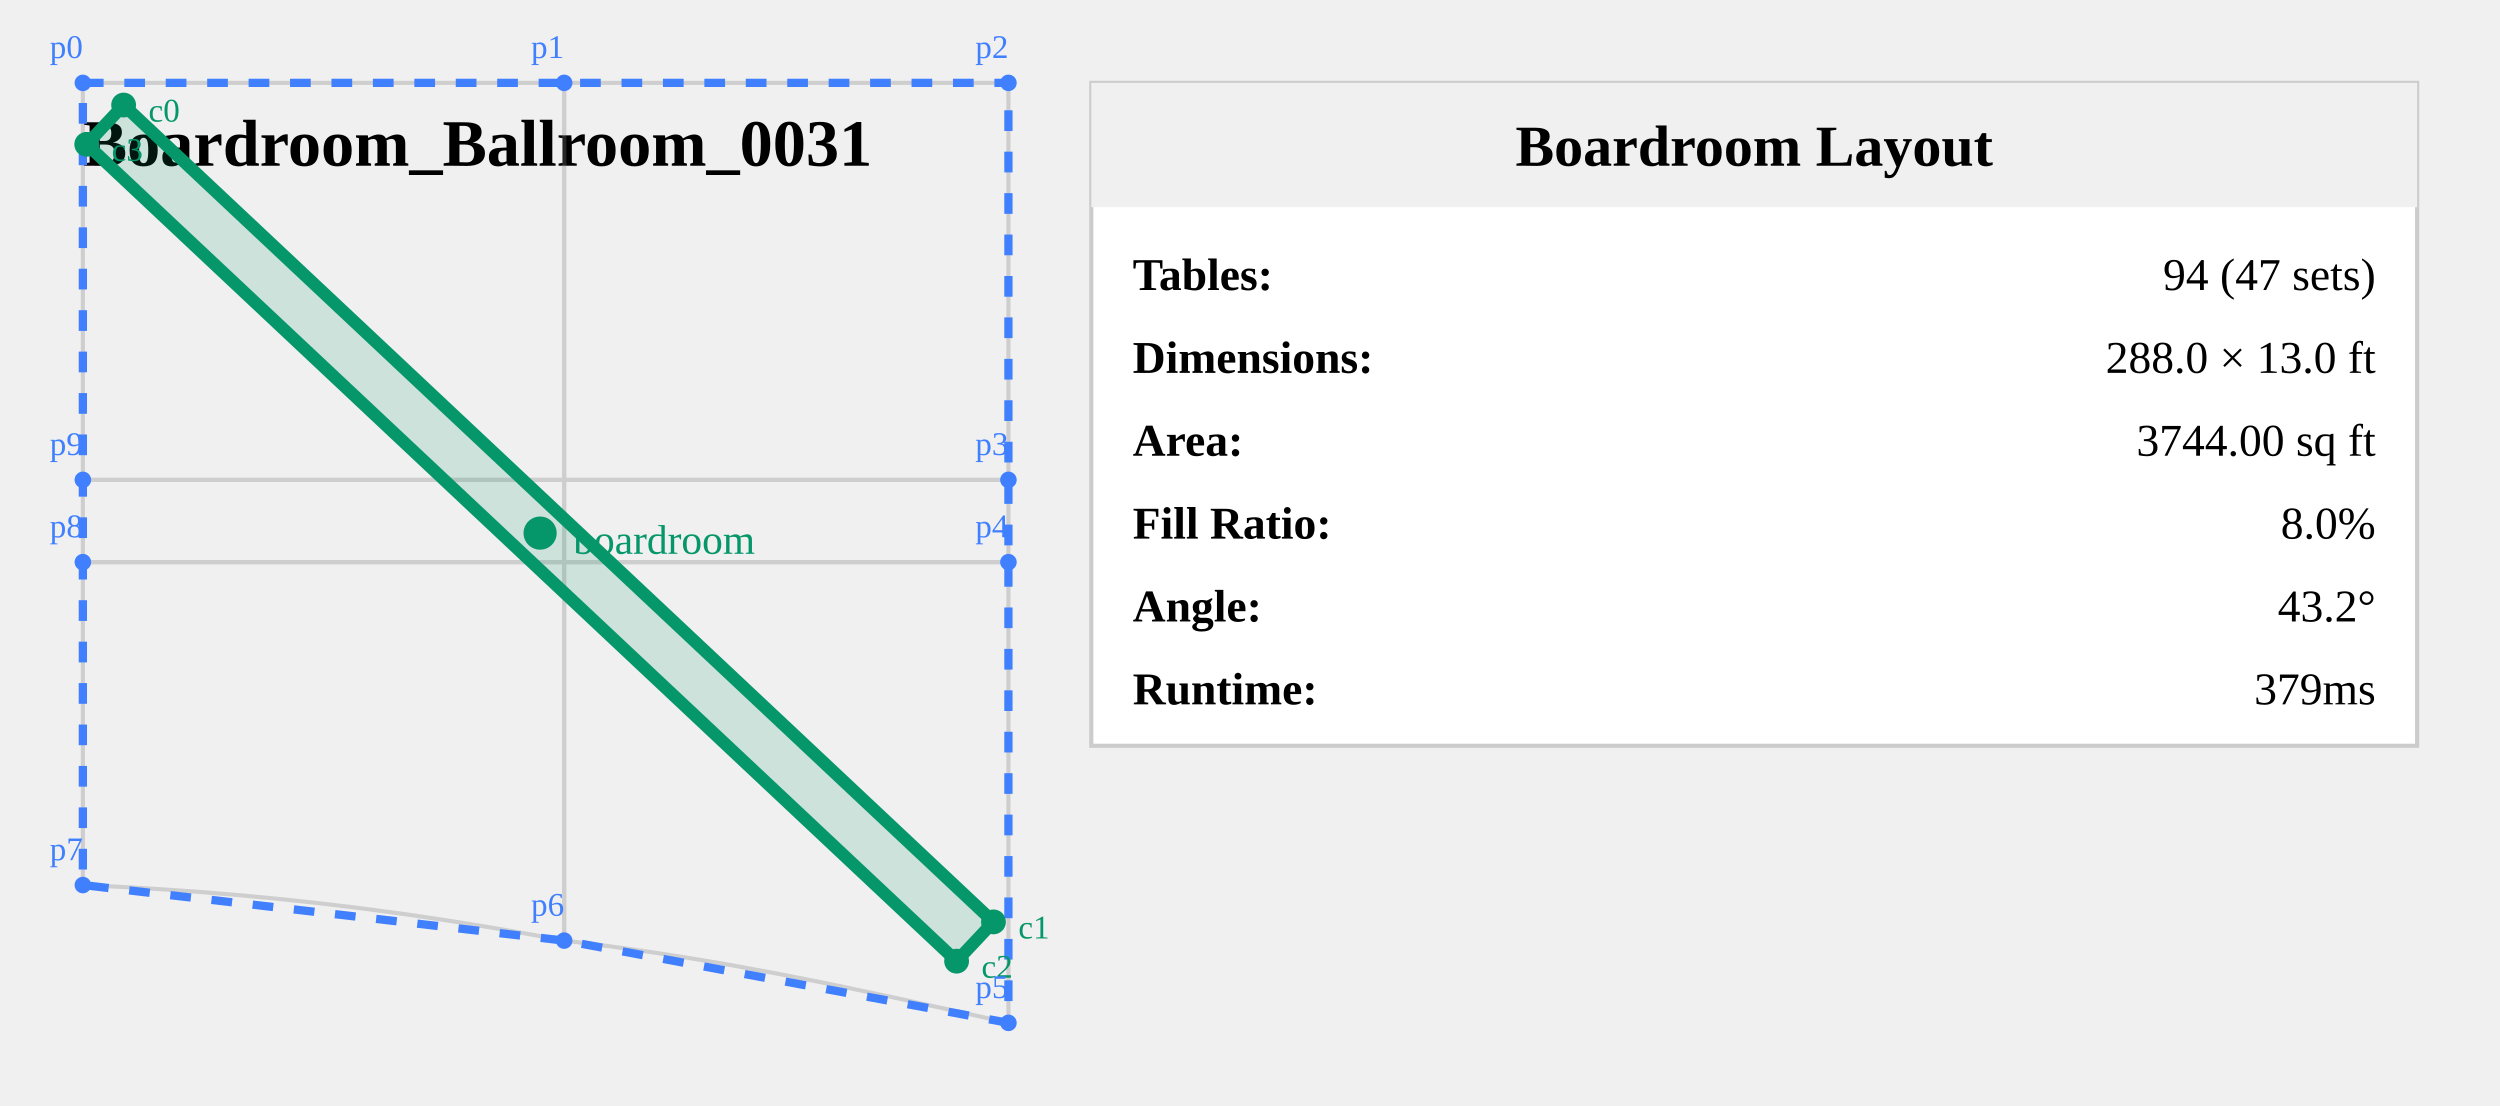
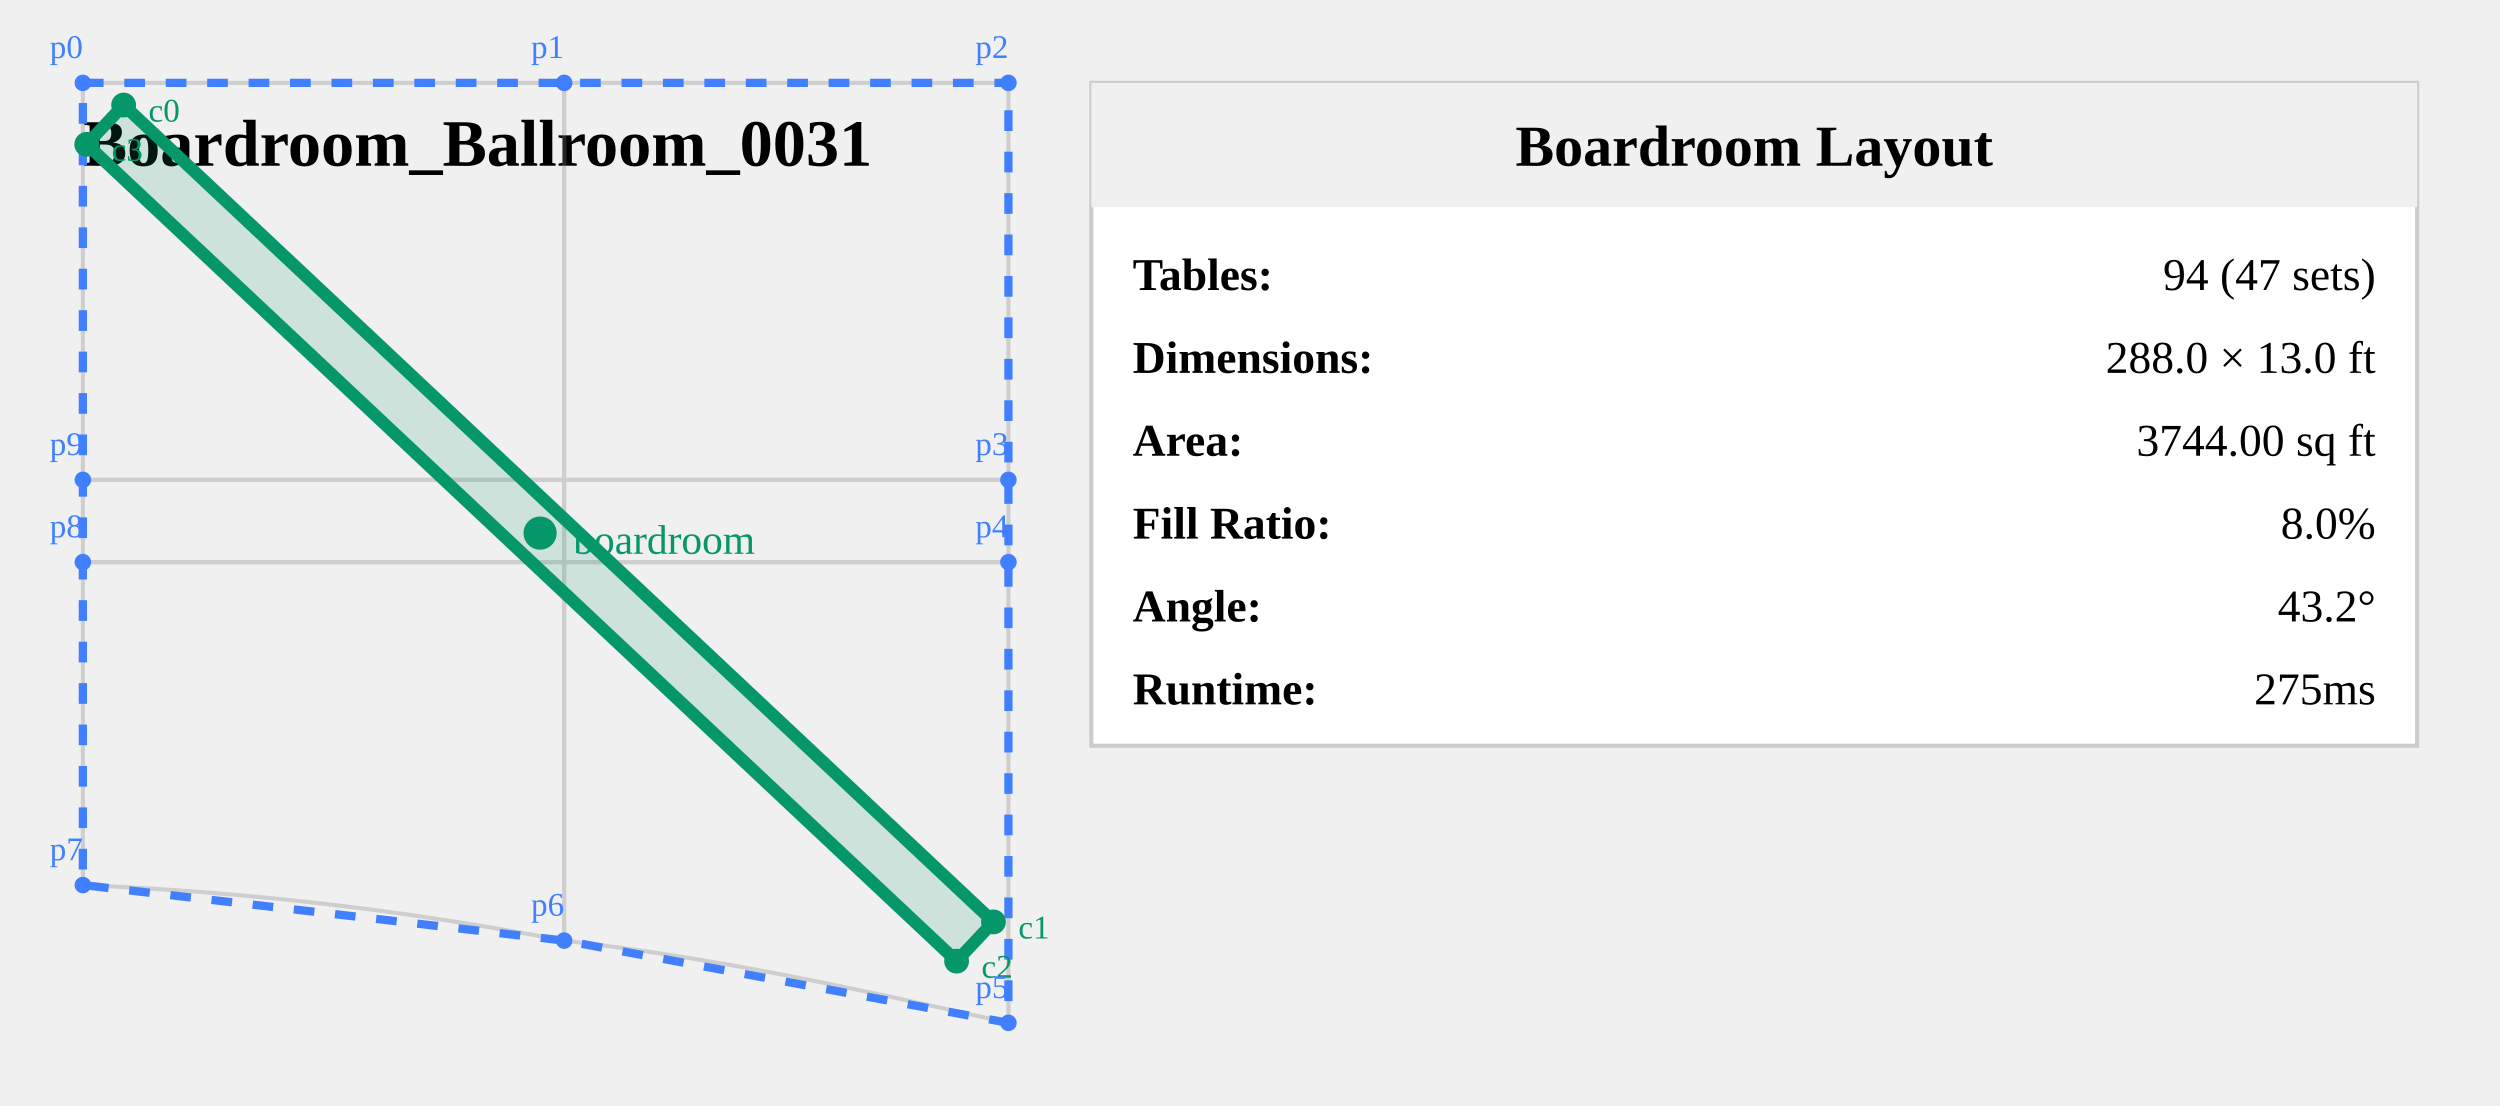
<svg xmlns="http://www.w3.org/2000/svg" viewBox="214.808 12.256 603.39 266.877" width="603.39" height="266.877" style="background: white;">
  <text x="234.808" y="52.256" font-size="16" font-weight="bold" fill="#000">
    Boardroom_Ballroom_0031
  </text>
  <g opacity="0.3">
    <path id="Ballroom_Aisle_12" d="m 350.971,128.077 v 19.857 H 234.808 v -19.857 z" fill="none" stroke="#808080" stroke-width="1" />
    <path id="Ballroom_Aisle_34" d="m 458.199,128.077 v 19.857 l -107.227,0 v -19.857 z" fill="none" stroke="#808080" stroke-width="1" />
    <path id="Ballroom_Room_1" d="M 350.971,32.256 V 128.077 H 234.808 V 32.256 Z" fill="none" stroke="#808080" stroke-width="1" />
    <path id="Ballroom_Room_2" d="m 350.971,147.934 v 91.342 c -40.533,-7.655 -76.621,-11.705 -116.163,-13.405 v -77.936 z" fill="none" stroke="#808080" stroke-width="1" />
    <path id="Ballroom_Room_3" d="m 458.199,32.256 0,95.822 H 350.971 V 32.256 Z" fill="none" stroke="#808080" stroke-width="1" />
    <path id="Ballroom_Room_4" d="m 458.199,147.934 v 111.199 c -39.142,-8.772 -69.833,-15.498 -107.227,-19.857 v -91.342 z" fill="none" stroke="#808080" stroke-width="1" />
  </g>
  <polygon points="234.81,32.26 350.971,32.256 458.199,32.256 458.199,128.077 458.199,147.934 458.199,259.133 350.971,239.276 234.808,225.871 234.808,147.934 234.808,128.077" fill="none" stroke="#4080ff" stroke-width="2" stroke-dasharray="5,5" />
  <polygon points="244.645,37.612 454.588,234.761 445.689,244.238 235.746,47.088" fill="rgba(5, 150, 105, 0.15)" stroke="#059669" stroke-width="3" />
  <circle cx="345.167" cy="140.925" r="4" fill="#059669" />
  <text x="353.167" y="145.925" font-size="10" fill="#059669">boardroom</text>
  <circle cx="244.645" cy="37.612" r="3" fill="#059669" />
  <text x="250.645" y="41.612" font-size="8" fill="#059669">c0</text>
  <circle cx="454.588" cy="234.761" r="3" fill="#059669" />
  <text x="460.588" y="238.761" font-size="8" fill="#059669">c1</text>
  <circle cx="445.689" cy="244.238" r="3" fill="#059669" />
  <text x="451.689" y="248.238" font-size="8" fill="#059669">c2</text>
  <circle cx="235.746" cy="47.088" r="3" fill="#059669" />
  <text x="241.746" y="51.088" font-size="8" fill="#059669">c3</text>
  <circle cx="234.81" cy="32.26" r="2" fill="#4080ff" />
  <text x="226.81" y="26.26" font-size="8" fill="#4080ff">p0</text>
  <circle cx="350.971" cy="32.256" r="2" fill="#4080ff" />
  <text x="342.971" y="26.256" font-size="8" fill="#4080ff">p1</text>
  <circle cx="458.199" cy="32.256" r="2" fill="#4080ff" />
  <text x="450.199" y="26.256" font-size="8" fill="#4080ff">p2</text>
  <circle cx="458.199" cy="128.077" r="2" fill="#4080ff" />
  <text x="450.199" y="122.077" font-size="8" fill="#4080ff">p3</text>
  <circle cx="458.199" cy="147.934" r="2" fill="#4080ff" />
  <text x="450.199" y="141.934" font-size="8" fill="#4080ff">p4</text>
  <circle cx="458.199" cy="259.133" r="2" fill="#4080ff" />
  <text x="450.199" y="253.133" font-size="8" fill="#4080ff">p5</text>
  <circle cx="350.971" cy="239.276" r="2" fill="#4080ff" />
  <text x="342.971" y="233.276" font-size="8" fill="#4080ff">p6</text>
  <circle cx="234.808" cy="225.871" r="2" fill="#4080ff" />
  <text x="226.808" y="219.871" font-size="8" fill="#4080ff">p7</text>
  <circle cx="234.808" cy="147.934" r="2" fill="#4080ff" />
  <text x="226.808" y="141.934" font-size="8" fill="#4080ff">p8</text>
  <circle cx="234.808" cy="128.077" r="2" fill="#4080ff" />
  <text x="226.808" y="122.077" font-size="8" fill="#4080ff">p9</text>
  <g transform="translate(478.1986, 32.25559)">
    <rect x="0" y="0" width="320" height="160" fill="white" stroke="#ccc" stroke-width="1" />
    <rect x="0" y="0" width="320" height="30" fill="#f0f0f0" />
    <text x="160" y="20" font-size="14" font-weight="bold" text-anchor="middle">Boardroom Layout</text>
    <text x="10" y="50" font-size="11" font-weight="bold">Tables:</text>
    <text x="310" y="50" font-size="11" text-anchor="end">94 (47 sets)</text>
    <text x="10" y="70" font-size="11" font-weight="bold">Dimensions:</text>
    <text x="310" y="70" font-size="11" text-anchor="end">288.0 × 13.0 ft</text>
    <text x="10" y="90" font-size="11" font-weight="bold">Area:</text>
    <text x="310" y="90" font-size="11" text-anchor="end">3744.00 sq ft</text>
    <text x="10" y="110" font-size="11" font-weight="bold">Fill Ratio:</text>
    <text x="310" y="110" font-size="11" text-anchor="end">8.0%</text>
    <text x="10" y="130" font-size="11" font-weight="bold">Angle:</text>
    <text x="310" y="130" font-size="11" text-anchor="end">43.2°</text>
    <text x="10" y="150" font-size="11" font-weight="bold">Runtime:</text>
-     <text x="310" y="150" font-size="11" text-anchor="end">379ms</text>
+     <text x="310" y="150" font-size="11" text-anchor="end">275ms</text>
  </g>
</svg>
